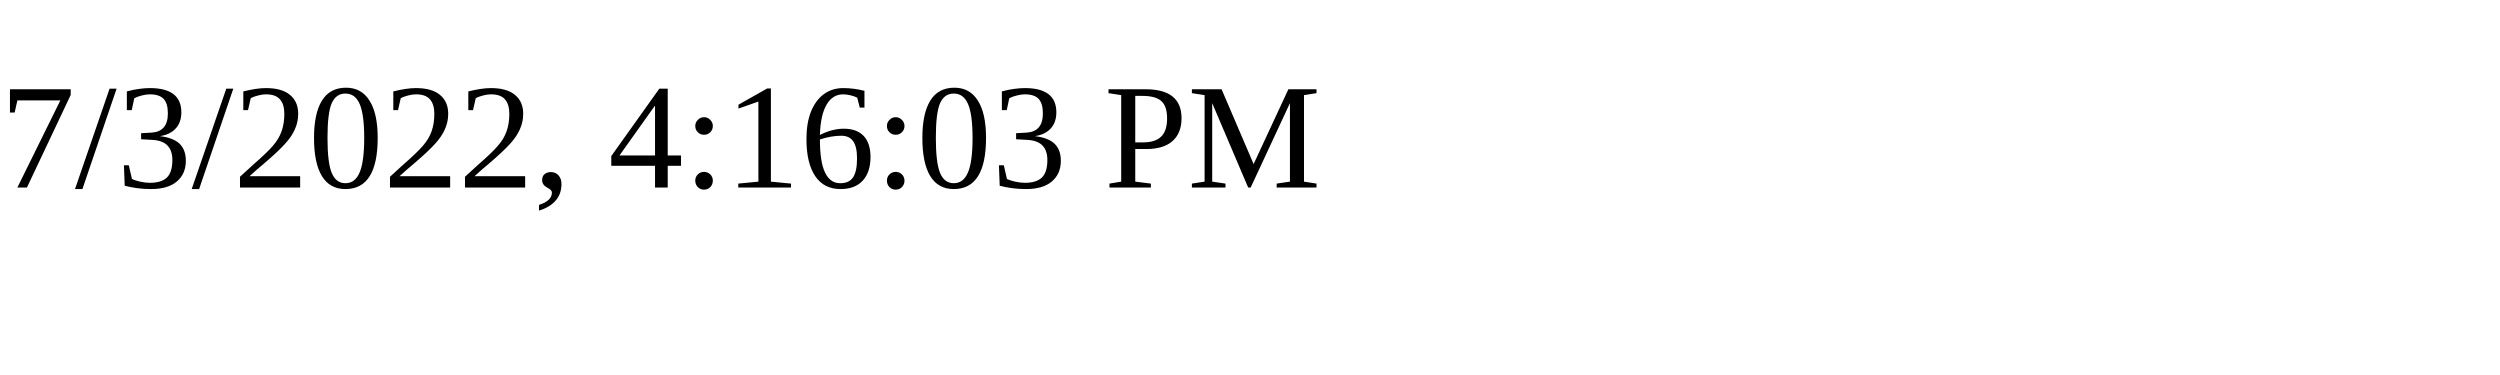
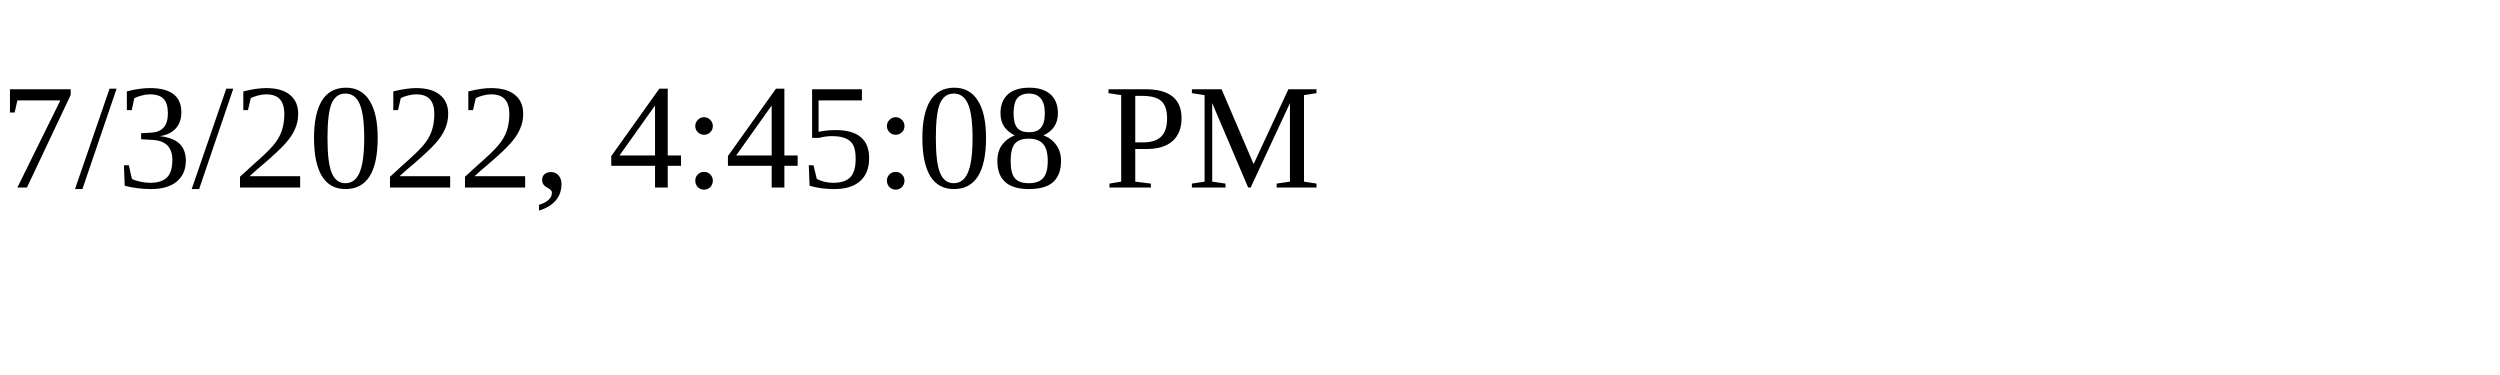
<svg xmlns="http://www.w3.org/2000/svg" height="30" width="200">
-   <text x="0" y="15">7/3/2022, 4:16:03 PM</text>
+   <text x="0" y="15">7/3/2022, 4:45:08 PM</text>
</svg>
